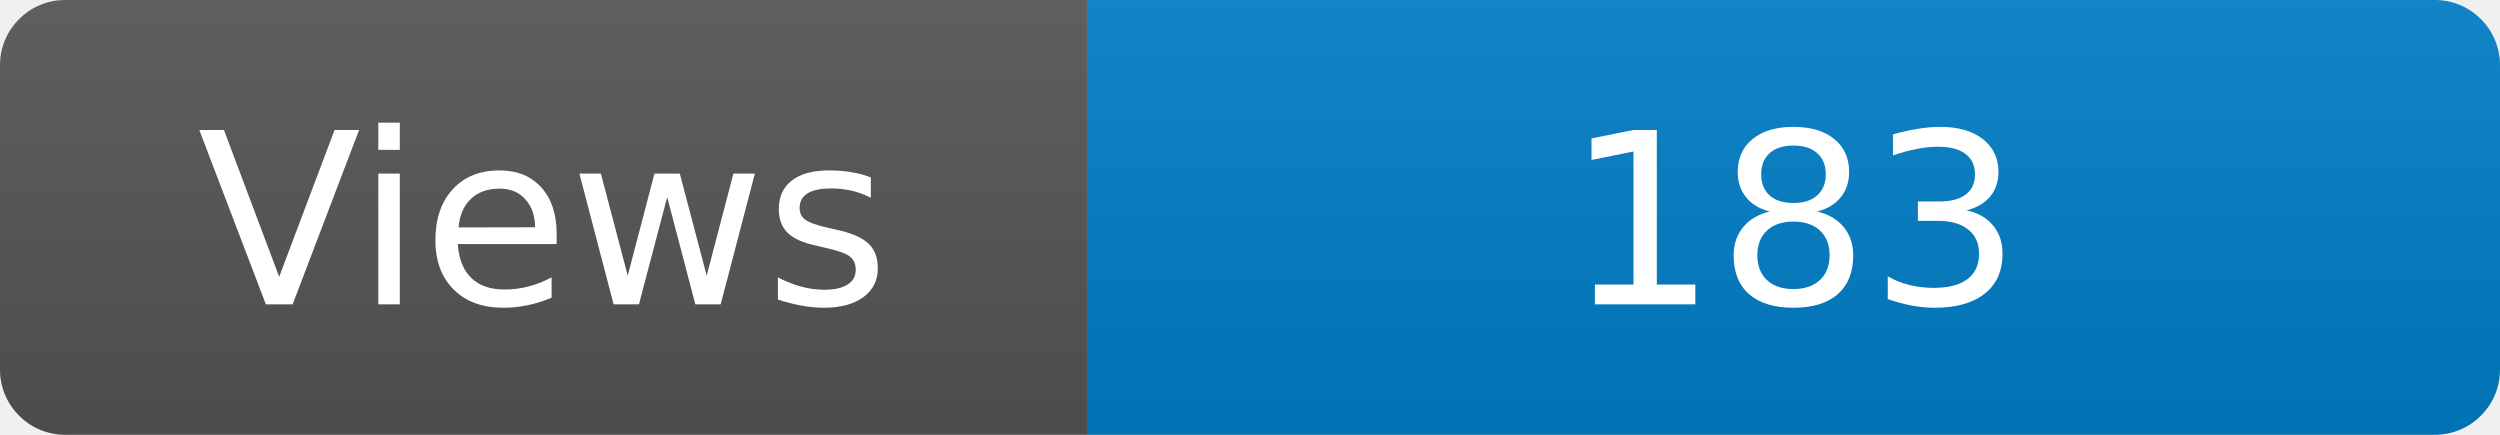
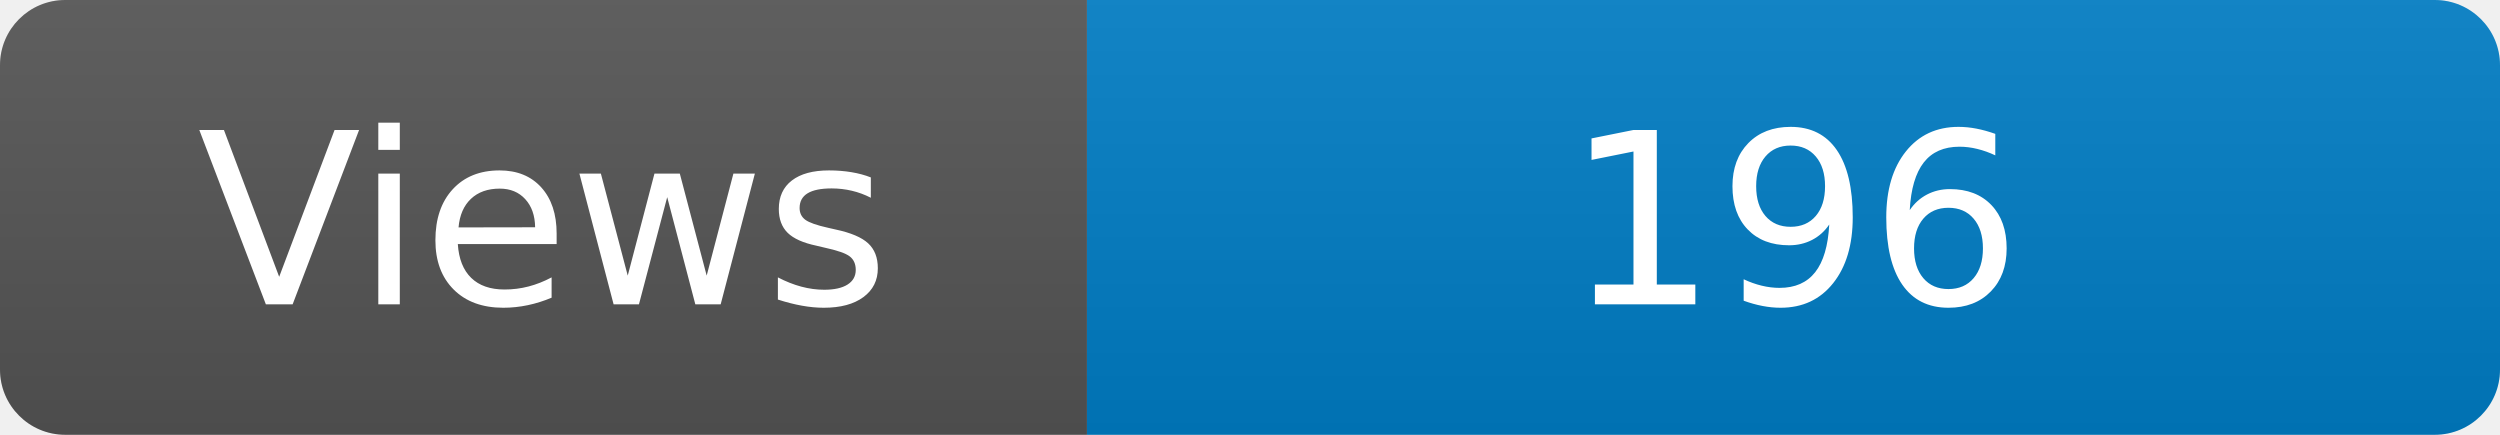
<svg xmlns="http://www.w3.org/2000/svg" width="115" height="20" role="img" aria-label="Maintained?: yes">
  <linearGradient id="s" x2="0" y2="100%">
    <stop offset="0" stop-color="#bbb" stop-opacity=".1" />
    <stop offset="1" stop-opacity=".1" />
  </linearGradient>
  <clipPath id="r">
    <rect width="115" height="20" rx="3" fill="#fff" />
  </clipPath>
  <g clip-path="url(#r)">
    <rect width="50" height="20" fill="#555" />
    <rect x="50" width="160" height="20" fill="#007ec6" />
    <rect width="115" height="20" fill="url(#s)" />
  </g>
  <g fill="#fff" text-anchor="middle" font-family="Verdana,Geneva,DejaVu Sans,sans-serif" font-size="110">
    <text x="250" y="140" transform="scale(.1)" fill="#fff">Views</text>
-     <text x="825" y="140" transform="scale(.1)" fill="#fff">183</text>
+     <text x="825" y="140" transform="scale(.1)" fill="#fff">196</text>
  </g>
</svg>
